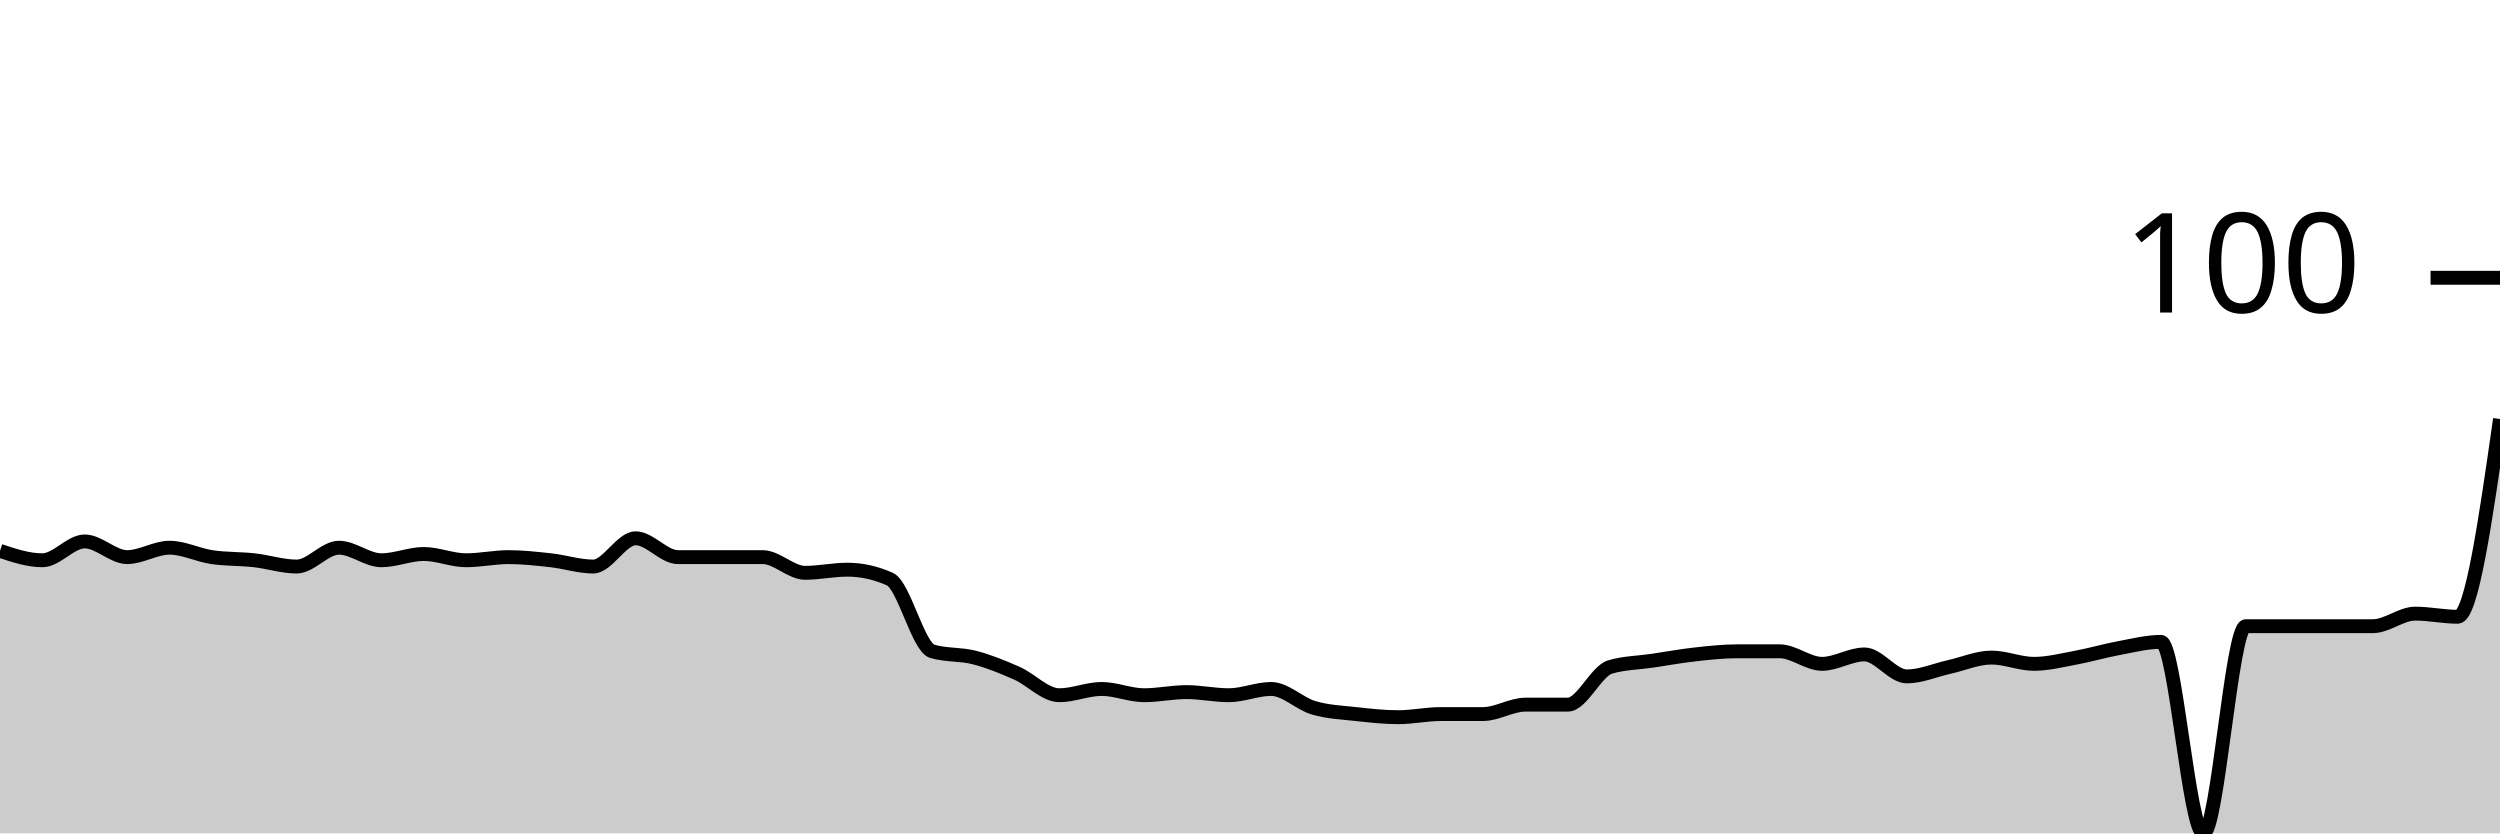
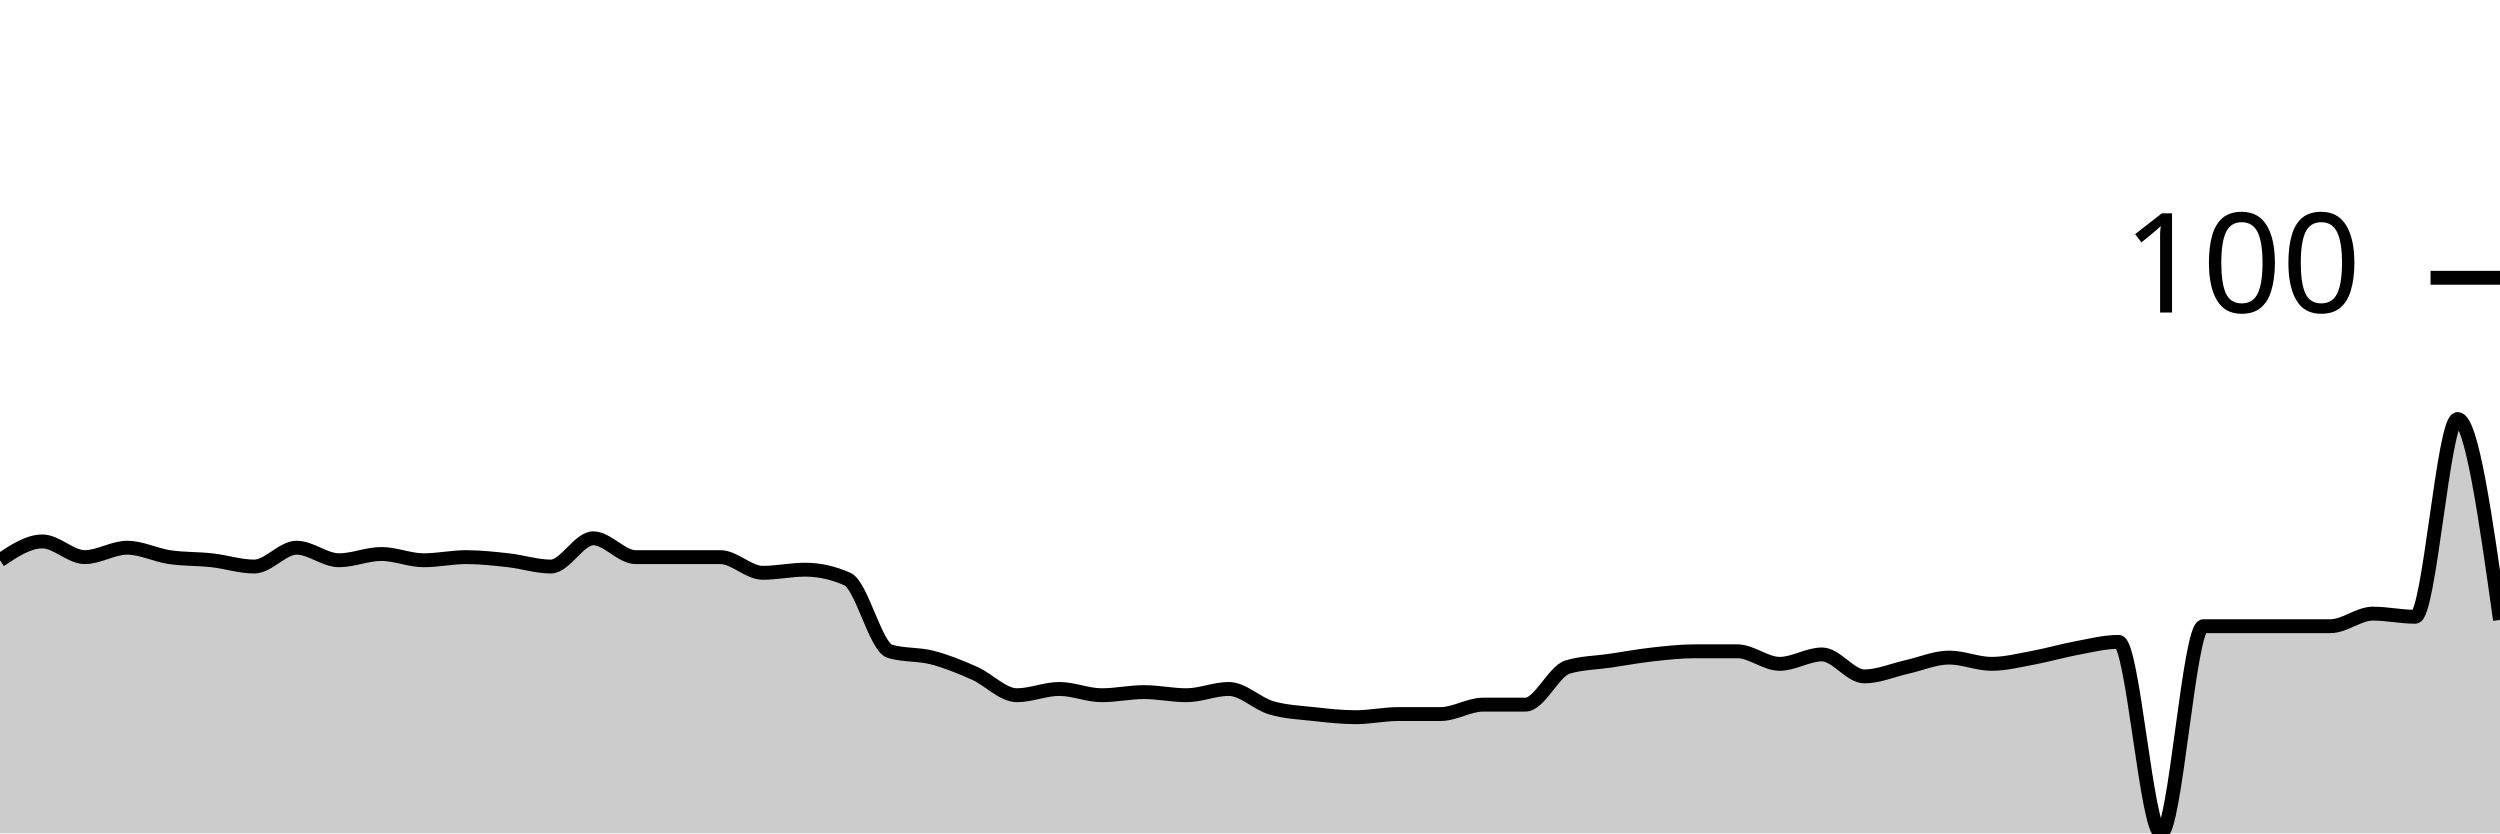
<svg xmlns="http://www.w3.org/2000/svg" viewBox="0 0 180 60">
  <g transform="translate(0,20)">
-     <path class="area" fill="rgba(0, 0, 0, 0.2)" d="M0,19.661C1.017,20,2.034,20.339,3.051,20.339C4.068,20.339,5.085,18.983,6.102,18.983C7.119,18.983,8.136,20.113,9.153,20.113C10.169,20.113,11.186,19.435,12.203,19.435C13.22,19.435,14.237,19.962,15.254,20.113C16.271,20.264,17.288,20.226,18.305,20.339C19.322,20.452,20.339,20.791,21.356,20.791C22.373,20.791,23.39,19.435,24.407,19.435C25.424,19.435,26.441,20.339,27.458,20.339C28.475,20.339,29.492,19.887,30.508,19.887C31.525,19.887,32.542,20.339,33.559,20.339C34.576,20.339,35.593,20.113,36.61,20.113C37.627,20.113,38.644,20.226,39.661,20.339C40.678,20.452,41.695,20.791,42.712,20.791C43.729,20.791,44.746,18.757,45.763,18.757C46.78,18.757,47.797,20.113,48.814,20.113C49.831,20.113,50.847,20.113,51.864,20.113C52.881,20.113,53.898,20.113,54.915,20.113C55.932,20.113,56.949,21.243,57.966,21.243C58.983,21.243,60,21.017,61.017,21.017C62.034,21.017,63.051,21.243,64.068,21.695C65.085,22.147,66.102,26.591,67.119,26.893C68.136,27.194,69.153,27.081,70.169,27.345C71.186,27.608,72.203,28.023,73.22,28.475C74.237,28.927,75.254,30.056,76.271,30.056C77.288,30.056,78.305,29.605,79.322,29.605C80.339,29.605,81.356,30.056,82.373,30.056C83.39,30.056,84.407,29.831,85.424,29.831C86.441,29.831,87.458,30.056,88.475,30.056C89.492,30.056,90.508,29.605,91.525,29.605C92.542,29.605,93.559,30.659,94.576,30.96C95.593,31.262,96.61,31.299,97.627,31.412C98.644,31.525,99.661,31.638,100.678,31.638C101.695,31.638,102.712,31.412,103.729,31.412C104.746,31.412,105.763,31.412,106.78,31.412C107.797,31.412,108.814,30.734,109.831,30.734C110.847,30.734,111.864,30.734,112.881,30.734C113.898,30.734,114.915,28.324,115.932,28.023C116.949,27.721,117.966,27.721,118.983,27.571C120,27.42,121.017,27.232,122.034,27.119C123.051,27.006,124.068,26.893,125.085,26.893C126.102,26.893,127.119,26.893,128.136,26.893C129.153,26.893,130.169,27.797,131.186,27.797C132.203,27.797,133.22,27.119,134.237,27.119C135.254,27.119,136.271,28.701,137.288,28.701C138.305,28.701,139.322,28.249,140.339,28.023C141.356,27.797,142.373,27.345,143.39,27.345C144.407,27.345,145.424,27.797,146.441,27.797C147.458,27.797,148.475,27.533,149.492,27.345C150.508,27.156,151.525,26.855,152.542,26.667C153.559,26.478,154.576,26.215,155.593,26.215C156.61,26.215,157.627,40,158.644,40C159.661,40,160.678,25.085,161.695,25.085C162.712,25.085,163.729,25.085,164.746,25.085C165.763,25.085,166.78,25.085,167.797,25.085C168.814,25.085,169.831,25.085,170.847,25.085C171.864,25.085,172.881,24.181,173.898,24.181C174.915,24.181,175.932,24.407,176.949,24.407C177.966,24.407,178.983,17.288,180,10.169L180,40C178.983,40,177.966,40,176.949,40C175.932,40,174.915,40,173.898,40C172.881,40,171.864,40,170.847,40C169.831,40,168.814,40,167.797,40C166.78,40,165.763,40,164.746,40C163.729,40,162.712,40,161.695,40C160.678,40,159.661,40,158.644,40C157.627,40,156.61,40,155.593,40C154.576,40,153.559,40,152.542,40C151.525,40,150.508,40,149.492,40C148.475,40,147.458,40,146.441,40C145.424,40,144.407,40,143.39,40C142.373,40,141.356,40,140.339,40C139.322,40,138.305,40,137.288,40C136.271,40,135.254,40,134.237,40C133.22,40,132.203,40,131.186,40C130.169,40,129.153,40,128.136,40C127.119,40,126.102,40,125.085,40C124.068,40,123.051,40,122.034,40C121.017,40,120,40,118.983,40C117.966,40,116.949,40,115.932,40C114.915,40,113.898,40,112.881,40C111.864,40,110.847,40,109.831,40C108.814,40,107.797,40,106.78,40C105.763,40,104.746,40,103.729,40C102.712,40,101.695,40,100.678,40C99.661,40,98.644,40,97.627,40C96.61,40,95.593,40,94.576,40C93.559,40,92.542,40,91.525,40C90.508,40,89.492,40,88.475,40C87.458,40,86.441,40,85.424,40C84.407,40,83.39,40,82.373,40C81.356,40,80.339,40,79.322,40C78.305,40,77.288,40,76.271,40C75.254,40,74.237,40,73.22,40C72.203,40,71.186,40,70.169,40C69.153,40,68.136,40,67.119,40C66.102,40,65.085,40,64.068,40C63.051,40,62.034,40,61.017,40C60,40,58.983,40,57.966,40C56.949,40,55.932,40,54.915,40C53.898,40,52.881,40,51.864,40C50.847,40,49.831,40,48.814,40C47.797,40,46.78,40,45.763,40C44.746,40,43.729,40,42.712,40C41.695,40,40.678,40,39.661,40C38.644,40,37.627,40,36.61,40C35.593,40,34.576,40,33.559,40C32.542,40,31.525,40,30.508,40C29.492,40,28.475,40,27.458,40C26.441,40,25.424,40,24.407,40C23.39,40,22.373,40,21.356,40C20.339,40,19.322,40,18.305,40C17.288,40,16.271,40,15.254,40C14.237,40,13.22,40,12.203,40C11.186,40,10.169,40,9.153,40C8.136,40,7.119,40,6.102,40C5.085,40,4.068,40,3.051,40C2.034,40,1.017,40,0,40Z" />
-     <path class="line" stroke="black" fill="none" d="M0,19.661C1.017,20,2.034,20.339,3.051,20.339C4.068,20.339,5.085,18.983,6.102,18.983C7.119,18.983,8.136,20.113,9.153,20.113C10.169,20.113,11.186,19.435,12.203,19.435C13.22,19.435,14.237,19.962,15.254,20.113C16.271,20.264,17.288,20.226,18.305,20.339C19.322,20.452,20.339,20.791,21.356,20.791C22.373,20.791,23.39,19.435,24.407,19.435C25.424,19.435,26.441,20.339,27.458,20.339C28.475,20.339,29.492,19.887,30.508,19.887C31.525,19.887,32.542,20.339,33.559,20.339C34.576,20.339,35.593,20.113,36.61,20.113C37.627,20.113,38.644,20.226,39.661,20.339C40.678,20.452,41.695,20.791,42.712,20.791C43.729,20.791,44.746,18.757,45.763,18.757C46.78,18.757,47.797,20.113,48.814,20.113C49.831,20.113,50.847,20.113,51.864,20.113C52.881,20.113,53.898,20.113,54.915,20.113C55.932,20.113,56.949,21.243,57.966,21.243C58.983,21.243,60,21.017,61.017,21.017C62.034,21.017,63.051,21.243,64.068,21.695C65.085,22.147,66.102,26.591,67.119,26.893C68.136,27.194,69.153,27.081,70.169,27.345C71.186,27.608,72.203,28.023,73.22,28.475C74.237,28.927,75.254,30.056,76.271,30.056C77.288,30.056,78.305,29.605,79.322,29.605C80.339,29.605,81.356,30.056,82.373,30.056C83.39,30.056,84.407,29.831,85.424,29.831C86.441,29.831,87.458,30.056,88.475,30.056C89.492,30.056,90.508,29.605,91.525,29.605C92.542,29.605,93.559,30.659,94.576,30.96C95.593,31.262,96.61,31.299,97.627,31.412C98.644,31.525,99.661,31.638,100.678,31.638C101.695,31.638,102.712,31.412,103.729,31.412C104.746,31.412,105.763,31.412,106.78,31.412C107.797,31.412,108.814,30.734,109.831,30.734C110.847,30.734,111.864,30.734,112.881,30.734C113.898,30.734,114.915,28.324,115.932,28.023C116.949,27.721,117.966,27.721,118.983,27.571C120,27.42,121.017,27.232,122.034,27.119C123.051,27.006,124.068,26.893,125.085,26.893C126.102,26.893,127.119,26.893,128.136,26.893C129.153,26.893,130.169,27.797,131.186,27.797C132.203,27.797,133.22,27.119,134.237,27.119C135.254,27.119,136.271,28.701,137.288,28.701C138.305,28.701,139.322,28.249,140.339,28.023C141.356,27.797,142.373,27.345,143.39,27.345C144.407,27.345,145.424,27.797,146.441,27.797C147.458,27.797,148.475,27.533,149.492,27.345C150.508,27.156,151.525,26.855,152.542,26.667C153.559,26.478,154.576,26.215,155.593,26.215C156.61,26.215,157.627,40,158.644,40C159.661,40,160.678,25.085,161.695,25.085C162.712,25.085,163.729,25.085,164.746,25.085C165.763,25.085,166.78,25.085,167.797,25.085C168.814,25.085,169.831,25.085,170.847,25.085C171.864,25.085,172.881,24.181,173.898,24.181C174.915,24.181,175.932,24.407,176.949,24.407C177.966,24.407,178.983,17.288,180,10.169" />
+     <path class="area" fill="rgba(0, 0, 0, 0.2)" d="M0,20.339C1.017,19.661,2.034,18.983,3.051,18.983C4.068,18.983,5.085,20.113,6.102,20.113C7.119,20.113,8.136,19.435,9.153,19.435C10.169,19.435,11.186,19.962,12.203,20.113C13.22,20.264,14.237,20.226,15.254,20.339C16.271,20.452,17.288,20.791,18.305,20.791C19.322,20.791,20.339,19.435,21.356,19.435C22.373,19.435,23.39,20.339,24.407,20.339C25.424,20.339,26.441,19.887,27.458,19.887C28.475,19.887,29.492,20.339,30.508,20.339C31.525,20.339,32.542,20.113,33.559,20.113C34.576,20.113,35.593,20.226,36.61,20.339C37.627,20.452,38.644,20.791,39.661,20.791C40.678,20.791,41.695,18.757,42.712,18.757C43.729,18.757,44.746,20.113,45.763,20.113C46.78,20.113,47.797,20.113,48.814,20.113C49.831,20.113,50.847,20.113,51.864,20.113C52.881,20.113,53.898,21.243,54.915,21.243C55.932,21.243,56.949,21.017,57.966,21.017C58.983,21.017,60,21.243,61.017,21.695C62.034,22.147,63.051,26.591,64.068,26.893C65.085,27.194,66.102,27.081,67.119,27.345C68.136,27.608,69.153,28.023,70.169,28.475C71.186,28.927,72.203,30.056,73.22,30.056C74.237,30.056,75.254,29.605,76.271,29.605C77.288,29.605,78.305,30.056,79.322,30.056C80.339,30.056,81.356,29.831,82.373,29.831C83.39,29.831,84.407,30.056,85.424,30.056C86.441,30.056,87.458,29.605,88.475,29.605C89.492,29.605,90.508,30.659,91.525,30.96C92.542,31.262,93.559,31.299,94.576,31.412C95.593,31.525,96.61,31.638,97.627,31.638C98.644,31.638,99.661,31.412,100.678,31.412C101.695,31.412,102.712,31.412,103.729,31.412C104.746,31.412,105.763,30.734,106.78,30.734C107.797,30.734,108.814,30.734,109.831,30.734C110.847,30.734,111.864,28.324,112.881,28.023C113.898,27.721,114.915,27.721,115.932,27.571C116.949,27.42,117.966,27.232,118.983,27.119C120,27.006,121.017,26.893,122.034,26.893C123.051,26.893,124.068,26.893,125.085,26.893C126.102,26.893,127.119,27.797,128.136,27.797C129.153,27.797,130.169,27.119,131.186,27.119C132.203,27.119,133.22,28.701,134.237,28.701C135.254,28.701,136.271,28.249,137.288,28.023C138.305,27.797,139.322,27.345,140.339,27.345C141.356,27.345,142.373,27.797,143.39,27.797C144.407,27.797,145.424,27.533,146.441,27.345C147.458,27.156,148.475,26.855,149.492,26.667C150.508,26.478,151.525,26.215,152.542,26.215C153.559,26.215,154.576,40,155.593,40C156.61,40,157.627,25.085,158.644,25.085C159.661,25.085,160.678,25.085,161.695,25.085C162.712,25.085,163.729,25.085,164.746,25.085C165.763,25.085,166.78,25.085,167.797,25.085C168.814,25.085,169.831,24.181,170.847,24.181C171.864,24.181,172.881,24.407,173.898,24.407C174.915,24.407,175.932,10.169,176.949,10.169C177.966,10.169,178.983,17.401,180,24.633L180,40C178.983,40,177.966,40,176.949,40C175.932,40,174.915,40,173.898,40C172.881,40,171.864,40,170.847,40C169.831,40,168.814,40,167.797,40C166.78,40,165.763,40,164.746,40C163.729,40,162.712,40,161.695,40C160.678,40,159.661,40,158.644,40C157.627,40,156.61,40,155.593,40C154.576,40,153.559,40,152.542,40C151.525,40,150.508,40,149.492,40C148.475,40,147.458,40,146.441,40C145.424,40,144.407,40,143.39,40C142.373,40,141.356,40,140.339,40C139.322,40,138.305,40,137.288,40C136.271,40,135.254,40,134.237,40C133.22,40,132.203,40,131.186,40C130.169,40,129.153,40,128.136,40C127.119,40,126.102,40,125.085,40C124.068,40,123.051,40,122.034,40C121.017,40,120,40,118.983,40C117.966,40,116.949,40,115.932,40C114.915,40,113.898,40,112.881,40C111.864,40,110.847,40,109.831,40C108.814,40,107.797,40,106.78,40C105.763,40,104.746,40,103.729,40C102.712,40,101.695,40,100.678,40C99.661,40,98.644,40,97.627,40C96.61,40,95.593,40,94.576,40C93.559,40,92.542,40,91.525,40C90.508,40,89.492,40,88.475,40C87.458,40,86.441,40,85.424,40C84.407,40,83.39,40,82.373,40C81.356,40,80.339,40,79.322,40C78.305,40,77.288,40,76.271,40C75.254,40,74.237,40,73.22,40C72.203,40,71.186,40,70.169,40C69.153,40,68.136,40,67.119,40C66.102,40,65.085,40,64.068,40C63.051,40,62.034,40,61.017,40C60,40,58.983,40,57.966,40C56.949,40,55.932,40,54.915,40C53.898,40,52.881,40,51.864,40C50.847,40,49.831,40,48.814,40C47.797,40,46.78,40,45.763,40C44.746,40,43.729,40,42.712,40C41.695,40,40.678,40,39.661,40C38.644,40,37.627,40,36.61,40C35.593,40,34.576,40,33.559,40C32.542,40,31.525,40,30.508,40C29.492,40,28.475,40,27.458,40C26.441,40,25.424,40,24.407,40C23.39,40,22.373,40,21.356,40C20.339,40,19.322,40,18.305,40C17.288,40,16.271,40,15.254,40C14.237,40,13.22,40,12.203,40C11.186,40,10.169,40,9.153,40C8.136,40,7.119,40,6.102,40C5.085,40,4.068,40,3.051,40C2.034,40,1.017,40,0,40Z" />
+     <path class="line" stroke="black" fill="none" d="M0,20.339C1.017,19.661,2.034,18.983,3.051,18.983C4.068,18.983,5.085,20.113,6.102,20.113C7.119,20.113,8.136,19.435,9.153,19.435C10.169,19.435,11.186,19.962,12.203,20.113C13.22,20.264,14.237,20.226,15.254,20.339C16.271,20.452,17.288,20.791,18.305,20.791C19.322,20.791,20.339,19.435,21.356,19.435C22.373,19.435,23.39,20.339,24.407,20.339C25.424,20.339,26.441,19.887,27.458,19.887C28.475,19.887,29.492,20.339,30.508,20.339C31.525,20.339,32.542,20.113,33.559,20.113C34.576,20.113,35.593,20.226,36.61,20.339C37.627,20.452,38.644,20.791,39.661,20.791C40.678,20.791,41.695,18.757,42.712,18.757C43.729,18.757,44.746,20.113,45.763,20.113C46.78,20.113,47.797,20.113,48.814,20.113C49.831,20.113,50.847,20.113,51.864,20.113C52.881,20.113,53.898,21.243,54.915,21.243C55.932,21.243,56.949,21.017,57.966,21.017C58.983,21.017,60,21.243,61.017,21.695C62.034,22.147,63.051,26.591,64.068,26.893C65.085,27.194,66.102,27.081,67.119,27.345C68.136,27.608,69.153,28.023,70.169,28.475C71.186,28.927,72.203,30.056,73.22,30.056C74.237,30.056,75.254,29.605,76.271,29.605C77.288,29.605,78.305,30.056,79.322,30.056C80.339,30.056,81.356,29.831,82.373,29.831C83.39,29.831,84.407,30.056,85.424,30.056C86.441,30.056,87.458,29.605,88.475,29.605C89.492,29.605,90.508,30.659,91.525,30.96C92.542,31.262,93.559,31.299,94.576,31.412C95.593,31.525,96.61,31.638,97.627,31.638C98.644,31.638,99.661,31.412,100.678,31.412C101.695,31.412,102.712,31.412,103.729,31.412C104.746,31.412,105.763,30.734,106.78,30.734C107.797,30.734,108.814,30.734,109.831,30.734C110.847,30.734,111.864,28.324,112.881,28.023C113.898,27.721,114.915,27.721,115.932,27.571C116.949,27.42,117.966,27.232,118.983,27.119C120,27.006,121.017,26.893,122.034,26.893C123.051,26.893,124.068,26.893,125.085,26.893C126.102,26.893,127.119,27.797,128.136,27.797C129.153,27.797,130.169,27.119,131.186,27.119C132.203,27.119,133.22,28.701,134.237,28.701C135.254,28.701,136.271,28.249,137.288,28.023C138.305,27.797,139.322,27.345,140.339,27.345C141.356,27.345,142.373,27.797,143.39,27.797C144.407,27.797,145.424,27.533,146.441,27.345C147.458,27.156,148.475,26.855,149.492,26.667C150.508,26.478,151.525,26.215,152.542,26.215C153.559,26.215,154.576,40,155.593,40C156.61,40,157.627,25.085,158.644,25.085C159.661,25.085,160.678,25.085,161.695,25.085C162.712,25.085,163.729,25.085,164.746,25.085C165.763,25.085,166.78,25.085,167.797,25.085C168.814,25.085,169.831,24.181,170.847,24.181C171.864,24.181,172.881,24.407,173.898,24.407C174.915,24.407,175.932,10.169,176.949,10.169C177.966,10.169,178.983,17.401,180,24.633" />
    <path class="axis-ceiling" stroke-width="1" stroke="black" fill="none" d="M175,0L180,0" />
    <text class="axis-ceiling-label" font-family="sans-serif" text-anchor="end" font-size="10px" x="170" y="2.5">100</text>
  </g>
</svg>
